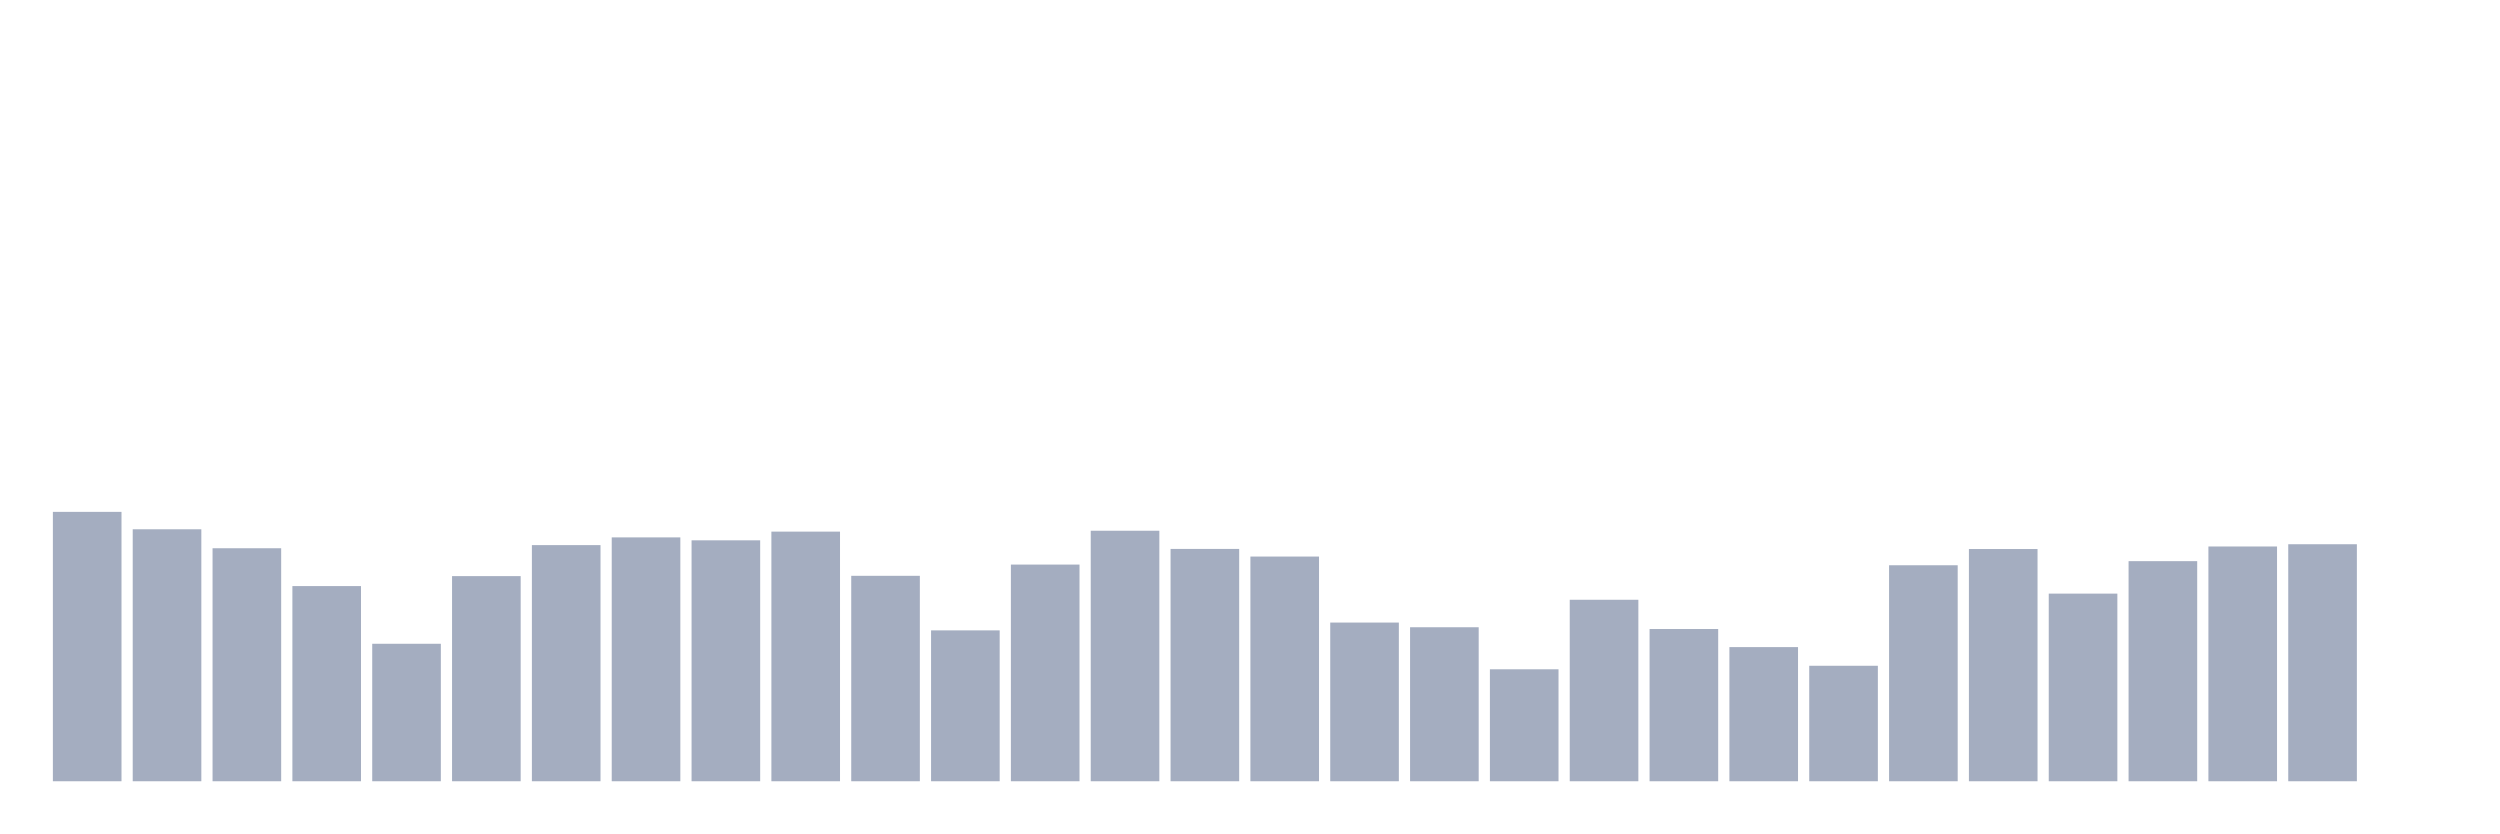
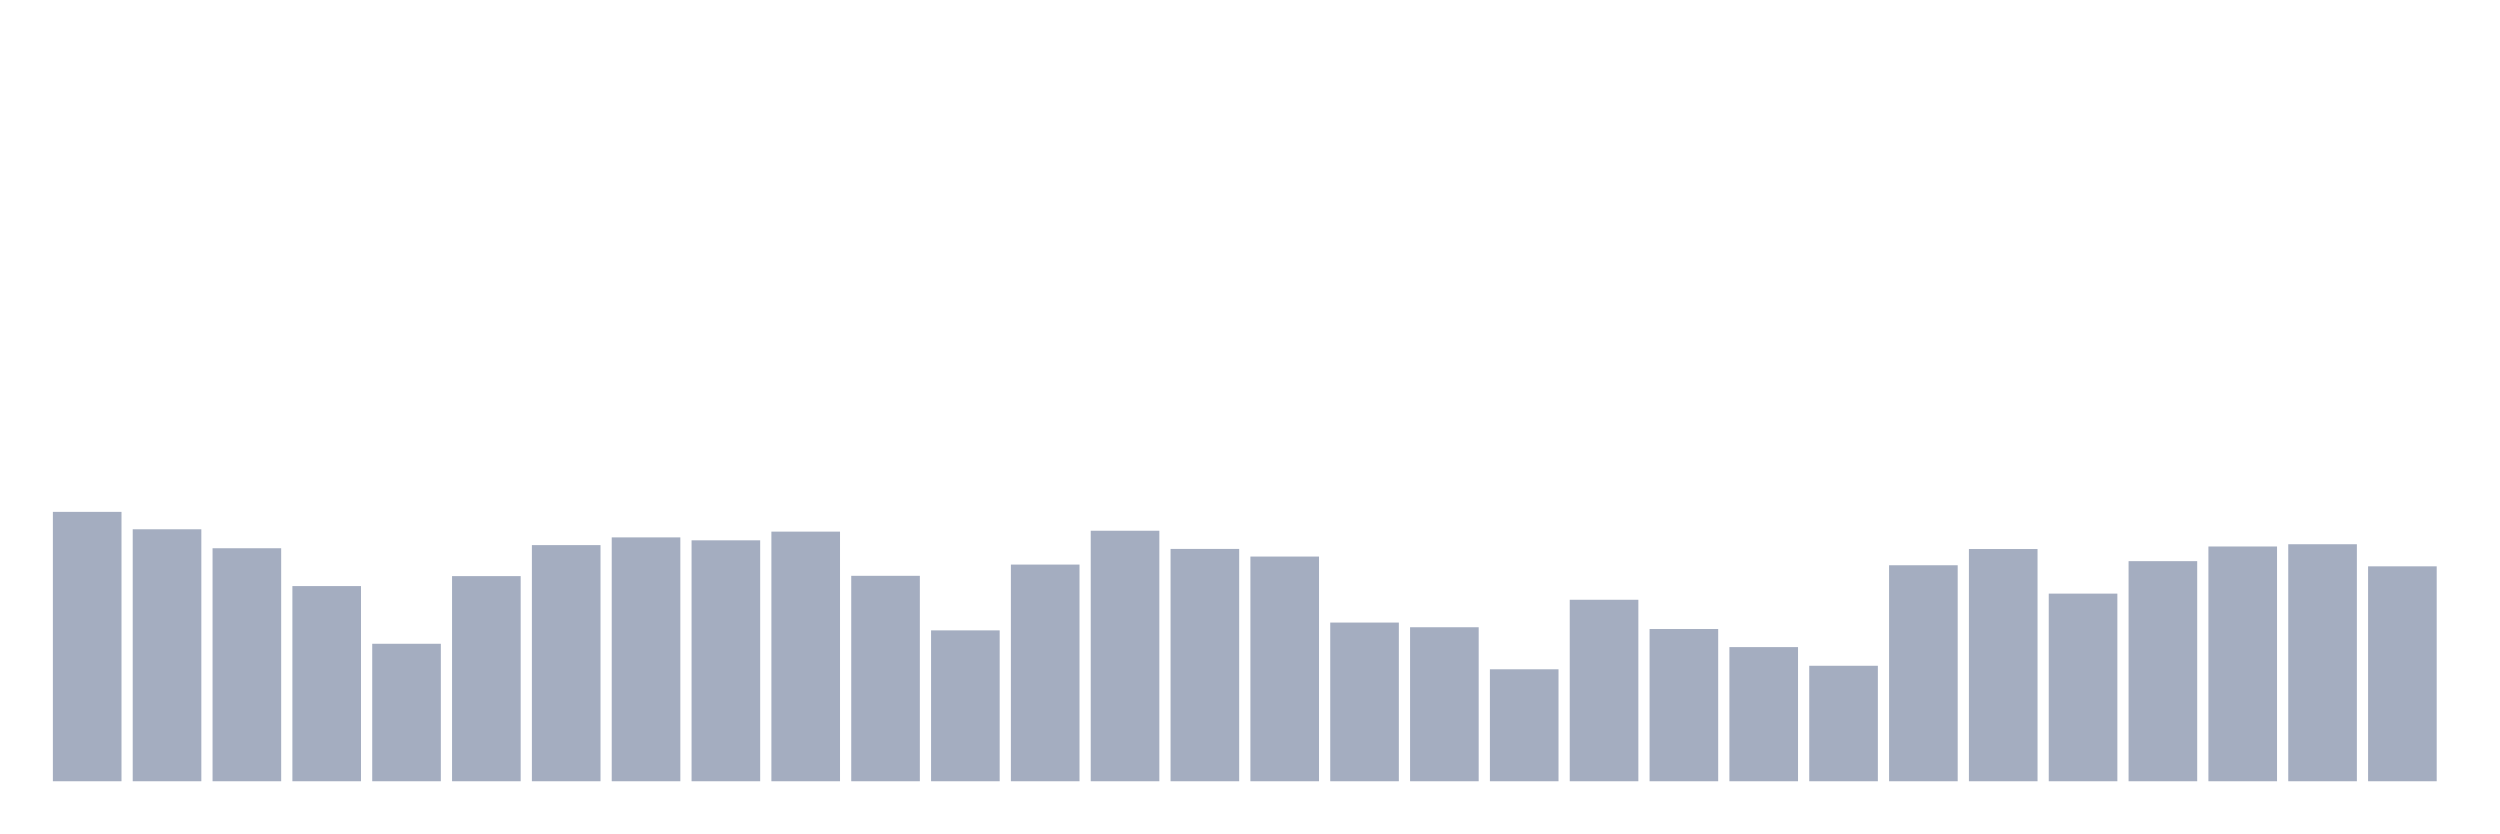
<svg xmlns="http://www.w3.org/2000/svg" viewBox="0 0 480 160">
  <g transform="translate(10,10)">
    <rect class="bar" x="0.153" width="13.175" y="88.279" height="51.721" fill="rgb(164,173,192)" />
    <rect class="bar" x="15.482" width="13.175" y="91.621" height="48.379" fill="rgb(164,173,192)" />
    <rect class="bar" x="30.81" width="13.175" y="95.263" height="44.737" fill="rgb(164,173,192)" />
    <rect class="bar" x="46.138" width="13.175" y="102.528" height="37.472" fill="rgb(164,173,192)" />
    <rect class="bar" x="61.466" width="13.175" y="113.604" height="26.396" fill="rgb(164,173,192)" />
    <rect class="bar" x="76.794" width="13.175" y="100.613" height="39.387" fill="rgb(164,173,192)" />
    <rect class="bar" x="92.123" width="13.175" y="94.662" height="45.338" fill="rgb(164,173,192)" />
    <rect class="bar" x="107.451" width="13.175" y="93.179" height="46.821" fill="rgb(164,173,192)" />
    <rect class="bar" x="122.779" width="13.175" y="93.742" height="46.258" fill="rgb(164,173,192)" />
    <rect class="bar" x="138.107" width="13.175" y="92.071" height="47.929" fill="rgb(164,173,192)" />
    <rect class="bar" x="153.436" width="13.175" y="100.557" height="39.443" fill="rgb(164,173,192)" />
    <rect class="bar" x="168.764" width="13.175" y="111.032" height="28.968" fill="rgb(164,173,192)" />
    <rect class="bar" x="184.092" width="13.175" y="98.398" height="41.602" fill="rgb(164,173,192)" />
    <rect class="bar" x="199.42" width="13.175" y="91.902" height="48.098" fill="rgb(164,173,192)" />
    <rect class="bar" x="214.748" width="13.175" y="95.394" height="44.606" fill="rgb(164,173,192)" />
    <rect class="bar" x="230.077" width="13.175" y="96.858" height="43.142" fill="rgb(164,173,192)" />
    <rect class="bar" x="245.405" width="13.175" y="109.531" height="30.469" fill="rgb(164,173,192)" />
    <rect class="bar" x="260.733" width="13.175" y="110.432" height="29.568" fill="rgb(164,173,192)" />
    <rect class="bar" x="276.061" width="13.175" y="118.504" height="21.496" fill="rgb(164,173,192)" />
    <rect class="bar" x="291.39" width="13.175" y="105.156" height="34.844" fill="rgb(164,173,192)" />
    <rect class="bar" x="306.718" width="13.175" y="110.77" height="29.23" fill="rgb(164,173,192)" />
    <rect class="bar" x="322.046" width="13.175" y="114.243" height="25.757" fill="rgb(164,173,192)" />
    <rect class="bar" x="337.374" width="13.175" y="117.828" height="22.172" fill="rgb(164,173,192)" />
    <rect class="bar" x="352.702" width="13.175" y="98.529" height="41.471" fill="rgb(164,173,192)" />
    <rect class="bar" x="368.031" width="13.175" y="95.413" height="44.587" fill="rgb(164,173,192)" />
    <rect class="bar" x="383.359" width="13.175" y="103.974" height="36.026" fill="rgb(164,173,192)" />
    <rect class="bar" x="398.687" width="13.175" y="97.741" height="42.259" fill="rgb(164,173,192)" />
    <rect class="bar" x="414.015" width="13.175" y="94.925" height="45.075" fill="rgb(164,173,192)" />
    <rect class="bar" x="429.344" width="13.175" y="94.493" height="45.507" fill="rgb(164,173,192)" />
-     <rect class="bar" x="444.672" width="13.175" y="140" height="0" fill="rgb(164,173,192)" />
+     <rect class="bar" x="444.672" width="13.175" y="98.736" height="41.264" fill="rgb(164,173,192)" />
  </g>
</svg>
